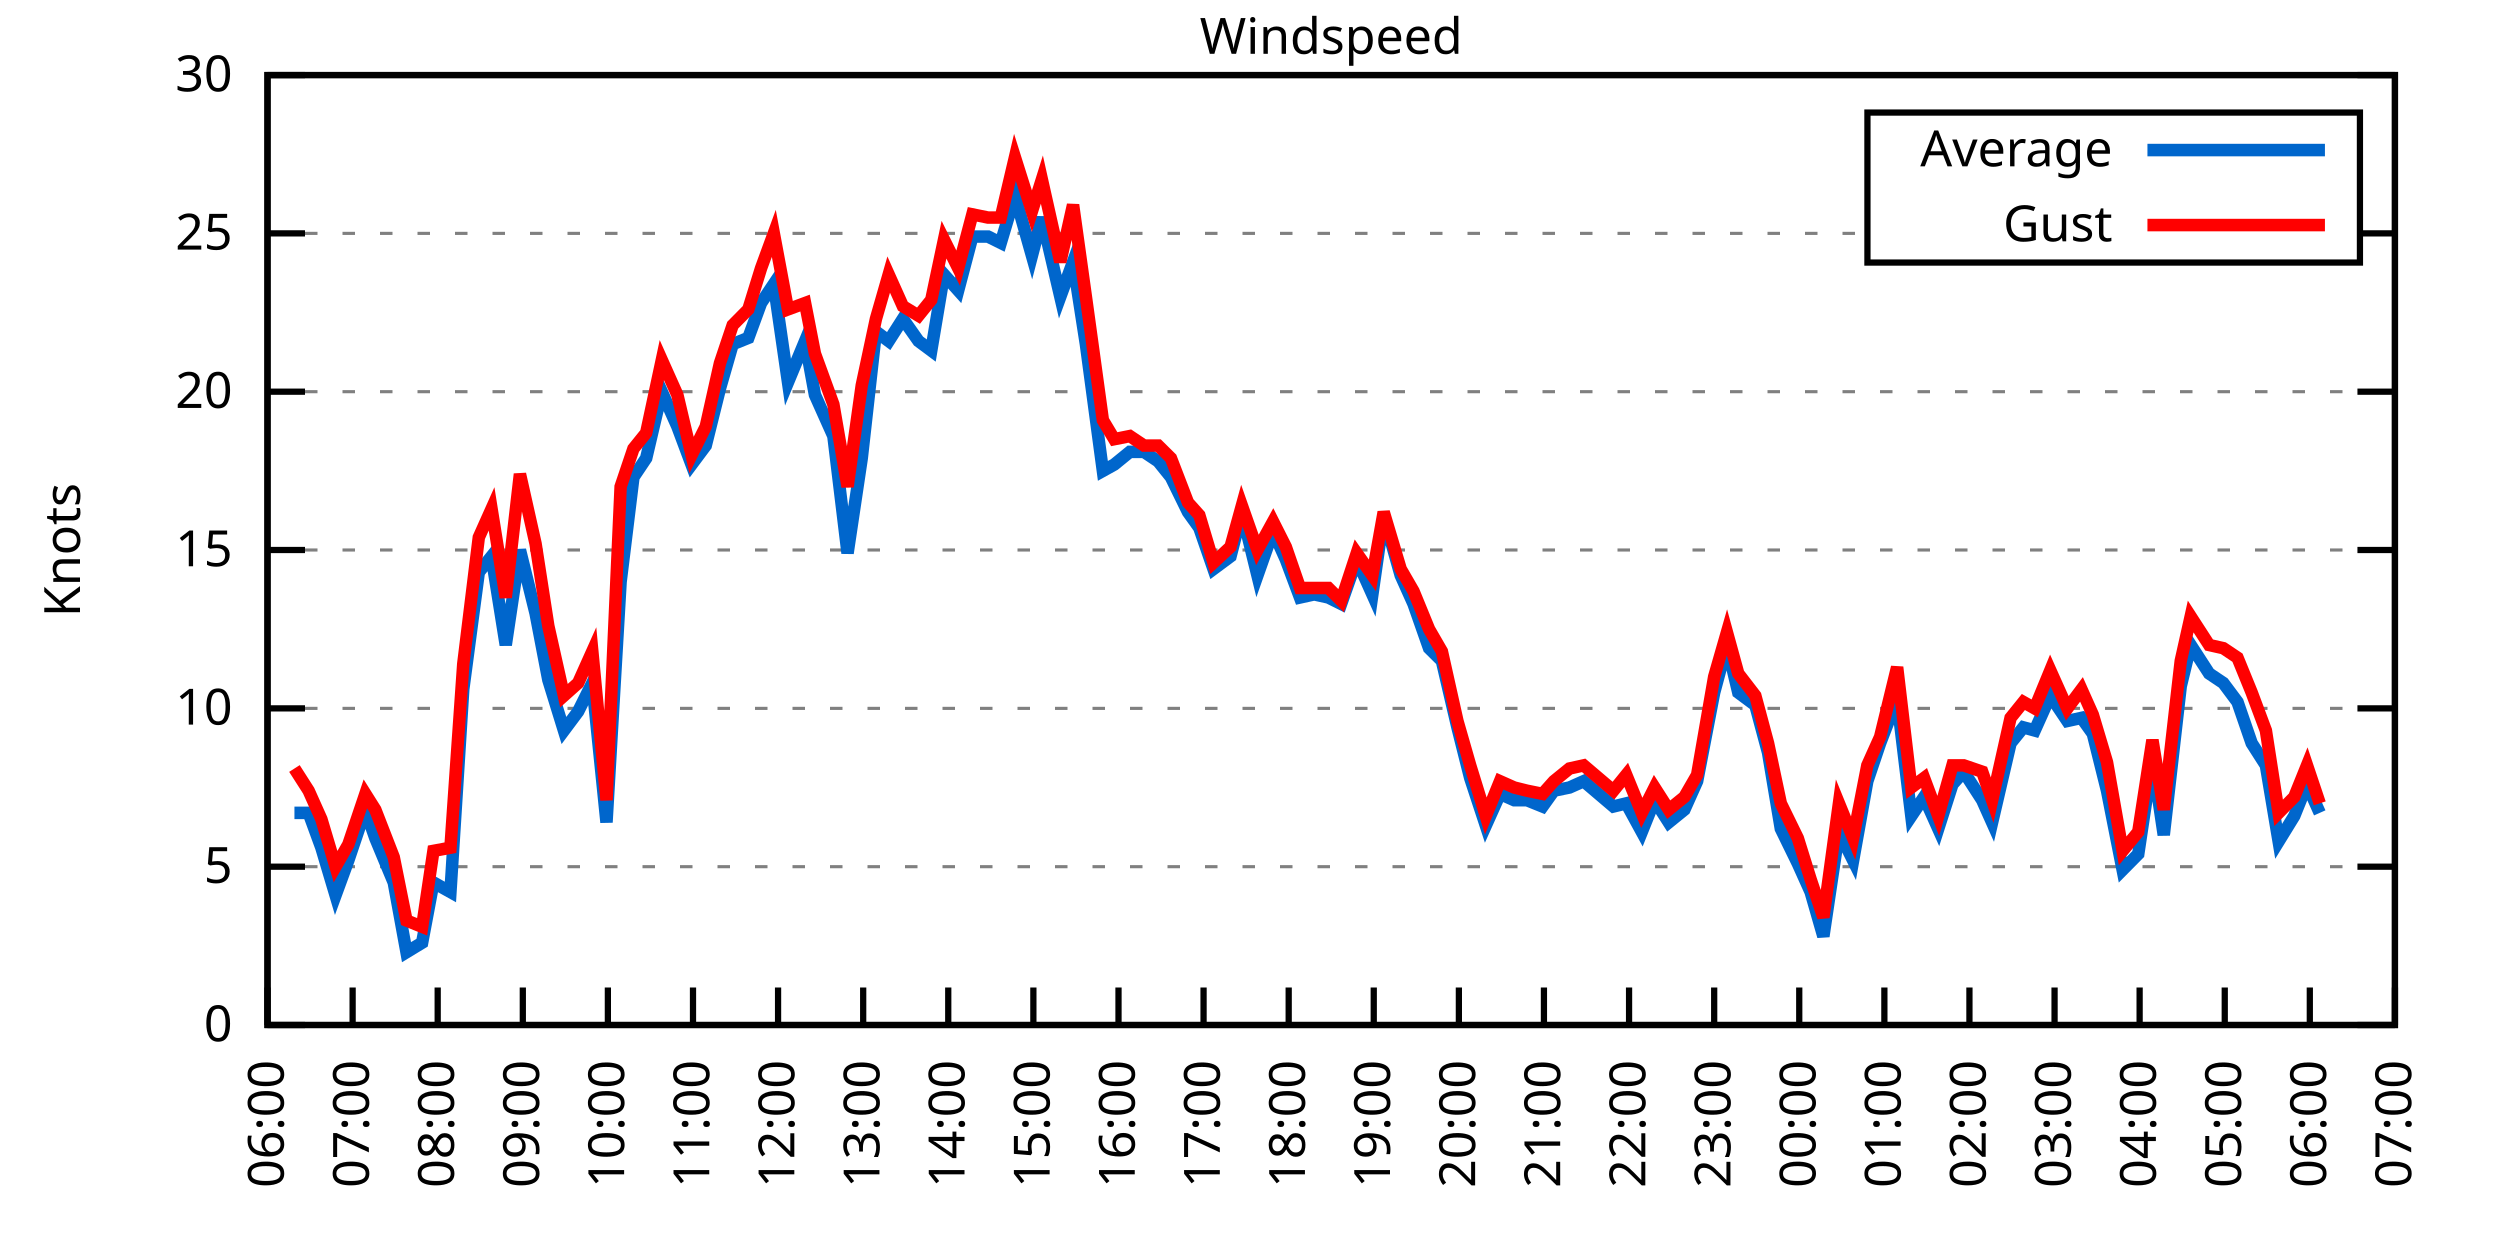
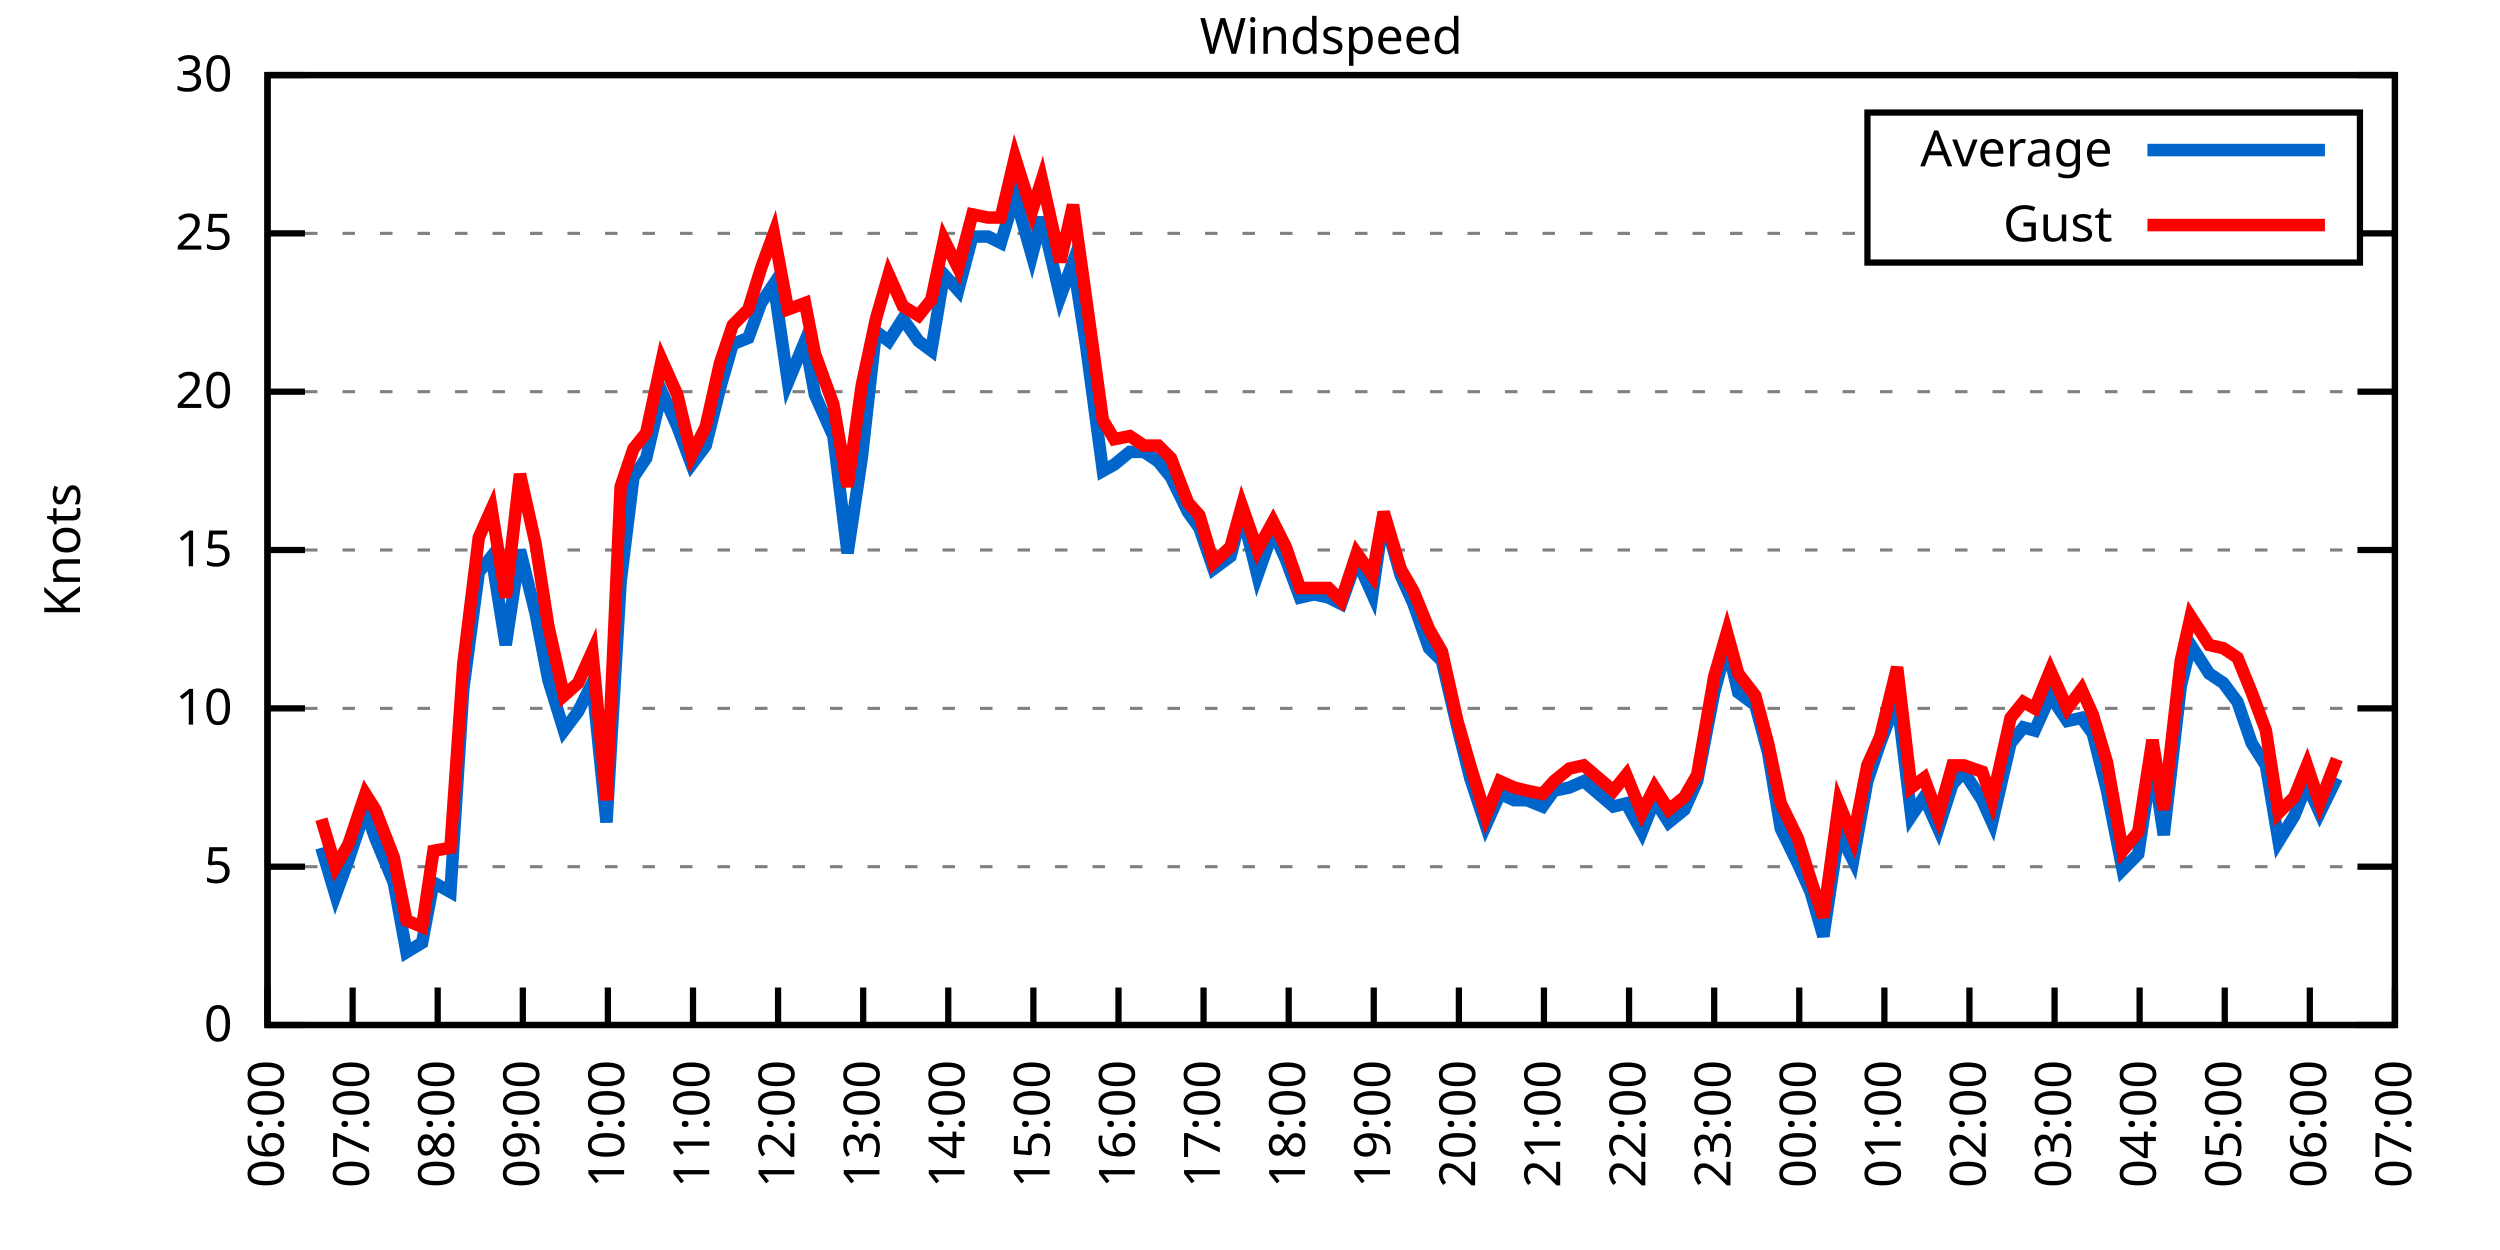
<svg xmlns="http://www.w3.org/2000/svg" xmlns:xlink="http://www.w3.org/1999/xlink" width="400" height="200" viewBox="0 0 400 200">
  <g id="gnuplot_canvas">
    <rect x="0" y="0" width="400" height="200" fill="none" />
    <defs>
      <circle id="gpDot" r="0.5" stroke-width="0.5" stroke="currentColor" />
      <path id="gpPt0" stroke-width="0.333" stroke="currentColor" d="M-1,0 h2 M0,-1 v2" />
      <path id="gpPt1" stroke-width="0.333" stroke="currentColor" d="M-1,-1 L1,1 M1,-1 L-1,1" />
      <path id="gpPt2" stroke-width="0.333" stroke="currentColor" d="M-1,0 L1,0 M0,-1 L0,1 M-1,-1 L1,1 M-1,1 L1,-1" />
      <rect id="gpPt3" stroke-width="0.333" stroke="currentColor" x="-1" y="-1" width="2" height="2" />
      <rect id="gpPt4" stroke-width="0.333" stroke="currentColor" fill="currentColor" x="-1" y="-1" width="2" height="2" />
      <circle id="gpPt5" stroke-width="0.333" stroke="currentColor" cx="0" cy="0" r="1" />
      <use xlink:href="#gpPt5" id="gpPt6" fill="currentColor" stroke="none" />
      <path id="gpPt7" stroke-width="0.333" stroke="currentColor" d="M0,-1.33 L-1.33,0.67 L1.33,0.67 z" />
      <use xlink:href="#gpPt7" id="gpPt8" fill="currentColor" stroke="none" />
      <use xlink:href="#gpPt7" id="gpPt9" stroke="currentColor" transform="rotate(180)" />
      <use xlink:href="#gpPt9" id="gpPt10" fill="currentColor" stroke="none" />
      <use xlink:href="#gpPt3" id="gpPt11" stroke="currentColor" transform="rotate(45)" />
      <use xlink:href="#gpPt11" id="gpPt12" fill="currentColor" stroke="none" />
      <path id="gpPt13" stroke-width="0.333" stroke="currentColor" d="M0,1.330 L1.265,0.411 L0.782,-1.067 L-0.782,-1.076 L-1.265,0.411 z" />
      <use xlink:href="#gpPt13" id="gpPt14" fill="currentColor" stroke="none" />
      <filter id="textbox" filterUnits="objectBoundingBox" x="0" y="0" height="1" width="1">
        <feFlood flood-color="white" flood-opacity="1" result="bgnd" />
        <feComposite in="SourceGraphic" in2="bgnd" operator="atop" />
      </filter>
      <filter id="greybox" filterUnits="objectBoundingBox" x="0" y="0" height="1" width="1">
        <feFlood flood-color="lightgrey" flood-opacity="1" result="grey" />
        <feComposite in="SourceGraphic" in2="grey" operator="atop" />
      </filter>
    </defs>
    <g fill="none" color="white" stroke="currentColor" stroke-width="1.00" stroke-linecap="butt" stroke-linejoin="miter">
</g>
    <g fill="none" color="black" stroke="currentColor" stroke-width="1.00" stroke-linecap="butt" stroke-linejoin="miter">
      <g stroke="none" shape-rendering="crispEdges">
        <polygon fill="rgb(255, 255, 255)" points="42.80,164.00 383.18,164.00 383.18,12.02 42.80,12.02 " />
      </g>
    </g>
    <g fill="none" color="black" stroke="currentColor" stroke-width="1.00" stroke-linecap="butt" stroke-linejoin="miter">
</g>
    <g fill="none" color="black" stroke="black" stroke-width="0.50" stroke-linecap="butt" stroke-linejoin="miter">
</g>
    <g fill="none" color="gray" stroke="currentColor" stroke-width="0.50" stroke-linecap="butt" stroke-linejoin="miter">
      <path stroke="gray" stroke-dasharray="2,4" class="gridline" d="M42.80,164.00 L383.19,164.00  " />
    </g>
    <g fill="none" color="gray" stroke="gray" stroke-width="1.00" stroke-linecap="butt" stroke-linejoin="miter">
</g>
    <g fill="none" color="black" stroke="currentColor" stroke-width="1.00" stroke-linecap="butt" stroke-linejoin="miter">
      <path stroke="black" d="M42.80,164.00 L48.80,164.00 M383.19,164.00 L377.19,164.00  " />
      <g transform="translate(37.20,166.60)" stroke="none" fill="black" font-family="Sans" font-size="8.00" text-anchor="end">
        <text>
          <tspan font-family="Sans"> 0</tspan>
        </text>
      </g>
    </g>
    <g fill="none" color="black" stroke="currentColor" stroke-width="1.00" stroke-linecap="butt" stroke-linejoin="miter">
</g>
    <g fill="none" color="black" stroke="black" stroke-width="0.50" stroke-linecap="butt" stroke-linejoin="miter">
</g>
    <g fill="none" color="gray" stroke="currentColor" stroke-width="0.50" stroke-linecap="butt" stroke-linejoin="miter">
      <path stroke="gray" stroke-dasharray="2,4" class="gridline" d="M42.80,138.67 L383.19,138.67  " />
    </g>
    <g fill="none" color="gray" stroke="gray" stroke-width="1.00" stroke-linecap="butt" stroke-linejoin="miter">
</g>
    <g fill="none" color="black" stroke="currentColor" stroke-width="1.00" stroke-linecap="butt" stroke-linejoin="miter">
      <path stroke="black" d="M42.80,138.67 L48.80,138.67 M383.19,138.67 L377.19,138.67  " />
      <g transform="translate(37.20,141.27)" stroke="none" fill="black" font-family="Sans" font-size="8.00" text-anchor="end">
        <text>
          <tspan font-family="Sans"> 5</tspan>
        </text>
      </g>
    </g>
    <g fill="none" color="black" stroke="currentColor" stroke-width="1.00" stroke-linecap="butt" stroke-linejoin="miter">
</g>
    <g fill="none" color="black" stroke="black" stroke-width="0.50" stroke-linecap="butt" stroke-linejoin="miter">
</g>
    <g fill="none" color="gray" stroke="currentColor" stroke-width="0.50" stroke-linecap="butt" stroke-linejoin="miter">
      <path stroke="gray" stroke-dasharray="2,4" class="gridline" d="M42.80,113.34 L383.19,113.34  " />
    </g>
    <g fill="none" color="gray" stroke="gray" stroke-width="1.00" stroke-linecap="butt" stroke-linejoin="miter">
</g>
    <g fill="none" color="black" stroke="currentColor" stroke-width="1.00" stroke-linecap="butt" stroke-linejoin="miter">
      <path stroke="black" d="M42.80,113.34 L48.80,113.34 M383.19,113.34 L377.19,113.34  " />
      <g transform="translate(37.20,115.94)" stroke="none" fill="black" font-family="Sans" font-size="8.00" text-anchor="end">
        <text>
          <tspan font-family="Sans"> 10</tspan>
        </text>
      </g>
    </g>
    <g fill="none" color="black" stroke="currentColor" stroke-width="1.00" stroke-linecap="butt" stroke-linejoin="miter">
</g>
    <g fill="none" color="black" stroke="black" stroke-width="0.50" stroke-linecap="butt" stroke-linejoin="miter">
</g>
    <g fill="none" color="gray" stroke="currentColor" stroke-width="0.50" stroke-linecap="butt" stroke-linejoin="miter">
      <path stroke="gray" stroke-dasharray="2,4" class="gridline" d="M42.80,88.00 L383.19,88.00  " />
    </g>
    <g fill="none" color="gray" stroke="gray" stroke-width="1.00" stroke-linecap="butt" stroke-linejoin="miter">
</g>
    <g fill="none" color="black" stroke="currentColor" stroke-width="1.00" stroke-linecap="butt" stroke-linejoin="miter">
      <path stroke="black" d="M42.80,88.00 L48.80,88.00 M383.19,88.00 L377.19,88.00  " />
      <g transform="translate(37.20,90.60)" stroke="none" fill="black" font-family="Sans" font-size="8.00" text-anchor="end">
        <text>
          <tspan font-family="Sans"> 15</tspan>
        </text>
      </g>
    </g>
    <g fill="none" color="black" stroke="currentColor" stroke-width="1.00" stroke-linecap="butt" stroke-linejoin="miter">
</g>
    <g fill="none" color="black" stroke="black" stroke-width="0.50" stroke-linecap="butt" stroke-linejoin="miter">
</g>
    <g fill="none" color="gray" stroke="currentColor" stroke-width="0.50" stroke-linecap="butt" stroke-linejoin="miter">
      <path stroke="gray" stroke-dasharray="2,4" class="gridline" d="M42.80,62.67 L383.19,62.67  " />
    </g>
    <g fill="none" color="gray" stroke="gray" stroke-width="1.00" stroke-linecap="butt" stroke-linejoin="miter">
</g>
    <g fill="none" color="black" stroke="currentColor" stroke-width="1.00" stroke-linecap="butt" stroke-linejoin="miter">
      <path stroke="black" d="M42.80,62.67 L48.80,62.67 M383.19,62.67 L377.19,62.67  " />
      <g transform="translate(37.20,65.27)" stroke="none" fill="black" font-family="Sans" font-size="8.00" text-anchor="end">
        <text>
          <tspan font-family="Sans"> 20</tspan>
        </text>
      </g>
    </g>
    <g fill="none" color="black" stroke="currentColor" stroke-width="1.00" stroke-linecap="butt" stroke-linejoin="miter">
</g>
    <g fill="none" color="black" stroke="black" stroke-width="0.50" stroke-linecap="butt" stroke-linejoin="miter">
</g>
    <g fill="none" color="gray" stroke="currentColor" stroke-width="0.50" stroke-linecap="butt" stroke-linejoin="miter">
      <path stroke="gray" stroke-dasharray="2,4" class="gridline" d="M42.80,37.34 L298.79,37.34 M377.59,37.34 L383.19,37.34  " />
    </g>
    <g fill="none" color="gray" stroke="gray" stroke-width="1.00" stroke-linecap="butt" stroke-linejoin="miter">
</g>
    <g fill="none" color="black" stroke="currentColor" stroke-width="1.00" stroke-linecap="butt" stroke-linejoin="miter">
      <path stroke="black" d="M42.80,37.34 L48.80,37.34 M383.19,37.34 L377.19,37.34  " />
      <g transform="translate(37.20,39.94)" stroke="none" fill="black" font-family="Sans" font-size="8.00" text-anchor="end">
        <text>
          <tspan font-family="Sans"> 25</tspan>
        </text>
      </g>
    </g>
    <g fill="none" color="black" stroke="currentColor" stroke-width="1.00" stroke-linecap="butt" stroke-linejoin="miter">
</g>
    <g fill="none" color="black" stroke="black" stroke-width="0.50" stroke-linecap="butt" stroke-linejoin="miter">
</g>
    <g fill="none" color="gray" stroke="currentColor" stroke-width="0.50" stroke-linecap="butt" stroke-linejoin="miter">
      <path stroke="gray" stroke-dasharray="2,4" class="gridline" d="M42.80,12.01 L383.19,12.01  " />
    </g>
    <g fill="none" color="gray" stroke="gray" stroke-width="1.00" stroke-linecap="butt" stroke-linejoin="miter">
</g>
    <g fill="none" color="black" stroke="currentColor" stroke-width="1.00" stroke-linecap="butt" stroke-linejoin="miter">
      <path stroke="black" d="M42.80,12.01 L48.80,12.01 M383.19,12.01 L377.19,12.01  " />
      <g transform="translate(37.20,14.61)" stroke="none" fill="black" font-family="Sans" font-size="8.00" text-anchor="end">
        <text>
          <tspan font-family="Sans"> 30</tspan>
        </text>
      </g>
    </g>
    <g fill="none" color="black" stroke="currentColor" stroke-width="1.00" stroke-linecap="butt" stroke-linejoin="miter">
      <path stroke="black" d="M42.80,164.00 L42.80,158.00  " />
      <g transform="translate(45.40,169.60) rotate(270.00)" stroke="none" fill="black" font-family="Sans" font-size="8.00" text-anchor="end">
        <text>
          <tspan font-family="Sans">06:00</tspan>
        </text>
      </g>
    </g>
    <g fill="none" color="black" stroke="currentColor" stroke-width="1.00" stroke-linecap="butt" stroke-linejoin="miter">
      <path stroke="black" d="M56.42,164.00 L56.42,158.00  " />
      <g transform="translate(59.02,169.60) rotate(270.00)" stroke="none" fill="black" font-family="Sans" font-size="8.00" text-anchor="end">
        <text>
          <tspan font-family="Sans">07:00</tspan>
        </text>
      </g>
    </g>
    <g fill="none" color="black" stroke="currentColor" stroke-width="1.00" stroke-linecap="butt" stroke-linejoin="miter">
      <path stroke="black" d="M70.03,164.00 L70.03,158.00  " />
      <g transform="translate(72.63,169.60) rotate(270.00)" stroke="none" fill="black" font-family="Sans" font-size="8.00" text-anchor="end">
        <text>
          <tspan font-family="Sans">08:00</tspan>
        </text>
      </g>
    </g>
    <g fill="none" color="black" stroke="currentColor" stroke-width="1.00" stroke-linecap="butt" stroke-linejoin="miter">
      <path stroke="black" d="M83.65,164.00 L83.65,158.00  " />
      <g transform="translate(86.25,169.60) rotate(270.00)" stroke="none" fill="black" font-family="Sans" font-size="8.00" text-anchor="end">
        <text>
          <tspan font-family="Sans">09:00</tspan>
        </text>
      </g>
    </g>
    <g fill="none" color="black" stroke="currentColor" stroke-width="1.00" stroke-linecap="butt" stroke-linejoin="miter">
      <path stroke="black" d="M97.26,164.00 L97.26,158.00  " />
      <g transform="translate(99.86,169.60) rotate(270.00)" stroke="none" fill="black" font-family="Sans" font-size="8.00" text-anchor="end">
        <text>
          <tspan font-family="Sans">10:00</tspan>
        </text>
      </g>
    </g>
    <g fill="none" color="black" stroke="currentColor" stroke-width="1.00" stroke-linecap="butt" stroke-linejoin="miter">
      <path stroke="black" d="M110.88,164.00 L110.88,158.00  " />
      <g transform="translate(113.48,169.60) rotate(270.00)" stroke="none" fill="black" font-family="Sans" font-size="8.00" text-anchor="end">
        <text>
          <tspan font-family="Sans">11:00</tspan>
        </text>
      </g>
    </g>
    <g fill="none" color="black" stroke="currentColor" stroke-width="1.00" stroke-linecap="butt" stroke-linejoin="miter">
      <path stroke="black" d="M124.49,164.00 L124.49,158.00  " />
      <g transform="translate(127.09,169.60) rotate(270.00)" stroke="none" fill="black" font-family="Sans" font-size="8.00" text-anchor="end">
        <text>
          <tspan font-family="Sans">12:00</tspan>
        </text>
      </g>
    </g>
    <g fill="none" color="black" stroke="currentColor" stroke-width="1.00" stroke-linecap="butt" stroke-linejoin="miter">
      <path stroke="black" d="M138.11,164.00 L138.11,158.00  " />
      <g transform="translate(140.71,169.60) rotate(270.00)" stroke="none" fill="black" font-family="Sans" font-size="8.00" text-anchor="end">
        <text>
          <tspan font-family="Sans">13:00</tspan>
        </text>
      </g>
    </g>
    <g fill="none" color="black" stroke="currentColor" stroke-width="1.00" stroke-linecap="butt" stroke-linejoin="miter">
      <path stroke="black" d="M151.72,164.00 L151.72,158.00  " />
      <g transform="translate(154.32,169.60) rotate(270.00)" stroke="none" fill="black" font-family="Sans" font-size="8.00" text-anchor="end">
        <text>
          <tspan font-family="Sans">14:00</tspan>
        </text>
      </g>
    </g>
    <g fill="none" color="black" stroke="currentColor" stroke-width="1.00" stroke-linecap="butt" stroke-linejoin="miter">
      <path stroke="black" d="M165.34,164.00 L165.34,158.00  " />
      <g transform="translate(167.94,169.60) rotate(270.00)" stroke="none" fill="black" font-family="Sans" font-size="8.00" text-anchor="end">
        <text>
          <tspan font-family="Sans">15:00</tspan>
        </text>
      </g>
    </g>
    <g fill="none" color="black" stroke="currentColor" stroke-width="1.00" stroke-linecap="butt" stroke-linejoin="miter">
      <path stroke="black" d="M178.96,164.00 L178.96,158.00  " />
      <g transform="translate(181.56,169.60) rotate(270.00)" stroke="none" fill="black" font-family="Sans" font-size="8.00" text-anchor="end">
        <text>
          <tspan font-family="Sans">16:00</tspan>
        </text>
      </g>
    </g>
    <g fill="none" color="black" stroke="currentColor" stroke-width="1.00" stroke-linecap="butt" stroke-linejoin="miter">
      <path stroke="black" d="M192.57,164.00 L192.57,158.00  " />
      <g transform="translate(195.17,169.60) rotate(270.00)" stroke="none" fill="black" font-family="Sans" font-size="8.00" text-anchor="end">
        <text>
          <tspan font-family="Sans">17:00</tspan>
        </text>
      </g>
    </g>
    <g fill="none" color="black" stroke="currentColor" stroke-width="1.00" stroke-linecap="butt" stroke-linejoin="miter">
      <path stroke="black" d="M206.19,164.00 L206.19,158.00  " />
      <g transform="translate(208.79,169.60) rotate(270.00)" stroke="none" fill="black" font-family="Sans" font-size="8.00" text-anchor="end">
        <text>
          <tspan font-family="Sans">18:00</tspan>
        </text>
      </g>
    </g>
    <g fill="none" color="black" stroke="currentColor" stroke-width="1.00" stroke-linecap="butt" stroke-linejoin="miter">
      <path stroke="black" d="M219.80,164.00 L219.80,158.00  " />
      <g transform="translate(222.40,169.60) rotate(270.00)" stroke="none" fill="black" font-family="Sans" font-size="8.00" text-anchor="end">
        <text>
          <tspan font-family="Sans">19:00</tspan>
        </text>
      </g>
    </g>
    <g fill="none" color="black" stroke="currentColor" stroke-width="1.00" stroke-linecap="butt" stroke-linejoin="miter">
      <path stroke="black" d="M233.42,164.00 L233.42,158.00  " />
      <g transform="translate(236.02,169.60) rotate(270.00)" stroke="none" fill="black" font-family="Sans" font-size="8.00" text-anchor="end">
        <text>
          <tspan font-family="Sans">20:00</tspan>
        </text>
      </g>
    </g>
    <g fill="none" color="black" stroke="currentColor" stroke-width="1.00" stroke-linecap="butt" stroke-linejoin="miter">
      <path stroke="black" d="M247.03,164.00 L247.03,158.00  " />
      <g transform="translate(249.63,169.60) rotate(270.00)" stroke="none" fill="black" font-family="Sans" font-size="8.00" text-anchor="end">
        <text>
          <tspan font-family="Sans">21:00</tspan>
        </text>
      </g>
    </g>
    <g fill="none" color="black" stroke="currentColor" stroke-width="1.00" stroke-linecap="butt" stroke-linejoin="miter">
      <path stroke="black" d="M260.65,164.00 L260.65,158.00  " />
      <g transform="translate(263.25,169.60) rotate(270.00)" stroke="none" fill="black" font-family="Sans" font-size="8.00" text-anchor="end">
        <text>
          <tspan font-family="Sans">22:00</tspan>
        </text>
      </g>
    </g>
    <g fill="none" color="black" stroke="currentColor" stroke-width="1.00" stroke-linecap="butt" stroke-linejoin="miter">
      <path stroke="black" d="M274.27,164.00 L274.27,158.00  " />
      <g transform="translate(276.87,169.60) rotate(270.00)" stroke="none" fill="black" font-family="Sans" font-size="8.00" text-anchor="end">
        <text>
          <tspan font-family="Sans">23:00</tspan>
        </text>
      </g>
    </g>
    <g fill="none" color="black" stroke="currentColor" stroke-width="1.00" stroke-linecap="butt" stroke-linejoin="miter">
      <path stroke="black" d="M287.88,164.00 L287.88,158.00  " />
      <g transform="translate(290.48,169.60) rotate(270.00)" stroke="none" fill="black" font-family="Sans" font-size="8.00" text-anchor="end">
        <text>
          <tspan font-family="Sans">00:00</tspan>
        </text>
      </g>
    </g>
    <g fill="none" color="black" stroke="currentColor" stroke-width="1.00" stroke-linecap="butt" stroke-linejoin="miter">
      <path stroke="black" d="M301.50,164.00 L301.50,158.00  " />
      <g transform="translate(304.10,169.60) rotate(270.00)" stroke="none" fill="black" font-family="Sans" font-size="8.00" text-anchor="end">
        <text>
          <tspan font-family="Sans">01:00</tspan>
        </text>
      </g>
    </g>
    <g fill="none" color="black" stroke="currentColor" stroke-width="1.00" stroke-linecap="butt" stroke-linejoin="miter">
      <path stroke="black" d="M315.11,164.00 L315.11,158.00  " />
      <g transform="translate(317.71,169.60) rotate(270.00)" stroke="none" fill="black" font-family="Sans" font-size="8.00" text-anchor="end">
        <text>
          <tspan font-family="Sans">02:00</tspan>
        </text>
      </g>
    </g>
    <g fill="none" color="black" stroke="currentColor" stroke-width="1.00" stroke-linecap="butt" stroke-linejoin="miter">
      <path stroke="black" d="M328.73,164.00 L328.73,158.00  " />
      <g transform="translate(331.33,169.60) rotate(270.00)" stroke="none" fill="black" font-family="Sans" font-size="8.00" text-anchor="end">
        <text>
          <tspan font-family="Sans">03:00</tspan>
        </text>
      </g>
    </g>
    <g fill="none" color="black" stroke="currentColor" stroke-width="1.00" stroke-linecap="butt" stroke-linejoin="miter">
      <path stroke="black" d="M342.34,164.00 L342.34,158.00  " />
      <g transform="translate(344.94,169.60) rotate(270.00)" stroke="none" fill="black" font-family="Sans" font-size="8.00" text-anchor="end">
        <text>
          <tspan font-family="Sans">04:00</tspan>
        </text>
      </g>
    </g>
    <g fill="none" color="black" stroke="currentColor" stroke-width="1.00" stroke-linecap="butt" stroke-linejoin="miter">
      <path stroke="black" d="M355.96,164.00 L355.96,158.00  " />
      <g transform="translate(358.56,169.60) rotate(270.00)" stroke="none" fill="black" font-family="Sans" font-size="8.00" text-anchor="end">
        <text>
          <tspan font-family="Sans">05:00</tspan>
        </text>
      </g>
    </g>
    <g fill="none" color="black" stroke="currentColor" stroke-width="1.00" stroke-linecap="butt" stroke-linejoin="miter">
      <path stroke="black" d="M369.57,164.00 L369.57,158.00  " />
      <g transform="translate(372.17,169.60) rotate(270.00)" stroke="none" fill="black" font-family="Sans" font-size="8.00" text-anchor="end">
        <text>
          <tspan font-family="Sans">06:00</tspan>
        </text>
      </g>
    </g>
    <g fill="none" color="black" stroke="currentColor" stroke-width="1.00" stroke-linecap="butt" stroke-linejoin="miter">
      <path stroke="black" d="M383.19,164.00 L383.19,158.00  " />
      <g transform="translate(385.79,169.60) rotate(270.00)" stroke="none" fill="black" font-family="Sans" font-size="8.00" text-anchor="end">
        <text>
          <tspan font-family="Sans">07:00</tspan>
        </text>
      </g>
    </g>
    <g fill="none" color="black" stroke="currentColor" stroke-width="1.00" stroke-linecap="butt" stroke-linejoin="miter">
</g>
    <g fill="none" color="black" stroke="currentColor" stroke-width="1.00" stroke-linecap="butt" stroke-linejoin="miter">
      <path stroke="black" d="M42.80,12.01 L42.80,164.00 L383.19,164.00 L383.19,12.01 L42.80,12.01 Z  " />
    </g>
    <g fill="none" color="black" stroke="currentColor" stroke-width="1.00" stroke-linecap="butt" stroke-linejoin="miter">
</g>
    <g fill="none" color="black" stroke="currentColor" stroke-width="1.00" stroke-linecap="butt" stroke-linejoin="miter">
      <path stroke="black" d="M298.79,42.01 L298.79,18.01 L377.59,18.01 L377.59,42.01 L298.79,42.01 Z  " />
    </g>
    <g id="Windspeed_plot_1">
      <g fill="none" color="white" stroke="black" stroke-width="2.00" stroke-linecap="butt" stroke-linejoin="miter">
</g>
      <g fill="none" color="black" stroke="currentColor" stroke-width="2.00" stroke-linecap="butt" stroke-linejoin="miter">
        <g transform="translate(337.99,26.61)" stroke="none" fill="black" font-family="Sans" font-size="8.00" text-anchor="end">
          <text>
            <tspan font-family="Sans">Average</tspan>
          </text>
        </g>
      </g>
      <g fill="none" color="black" stroke="currentColor" stroke-width="2.00" stroke-linecap="butt" stroke-linejoin="miter">
-         <path stroke="rgb(  0, 102, 204)" d="M343.59,24.01 L371.99,24.01 M47.11,130.06 L49.38,130.06 L51.42,135.63 L53.69,143.23 L55.73,137.66 L58.46,129.55   L60.05,134.11 L63.00,141.20 L65.04,152.35 L67.54,150.83 L69.35,141.20 L72.07,142.72 L74.12,110.30 L76.61,91.55   L78.65,89.02 L80.92,103.20 L83.19,88.00 L85.69,98.14 L87.73,108.78 L90.23,116.88 L92.50,113.84 L94.77,109.28   L97.04,131.58 L99.30,93.07 L101.35,76.35 L103.39,73.31 L105.89,62.67 L108.38,68.25 L110.65,74.33 L112.92,71.29   L115.19,62.17 L117.23,55.07 L119.73,54.06 L121.77,48.49 L123.81,45.45 L126.08,61.15 L128.81,54.57 L130.39,63.18   L133.34,69.77 L135.61,88.51 L137.88,73.31 L140.15,53.05 L142.19,54.57 L144.46,51.02 L146.96,54.57 L149.00,56.09   L151.04,43.93 L153.31,46.46 L155.58,37.85 L158.08,37.85 L160.12,38.86 L162.39,31.26 L165.11,40.89 L166.70,34.81   L169.65,47.47 L171.69,41.90 L173.74,55.07 L176.46,75.34 L178.28,74.33 L180.77,72.30 L183.04,72.30 L185.31,73.82   L187.35,76.35 L190.08,81.93 L191.89,84.46 L194.16,91.04 L196.88,89.02 L198.70,81.93 L201.19,92.06 L203.69,84.97   L205.73,89.52 L208.00,95.60 L210.27,95.10 L212.54,95.60 L214.58,96.62 L217.08,89.52 L219.58,95.10 L221.39,82.43   L224.11,92.06 L226.16,96.62 L228.65,103.71 L230.70,105.74 L233.19,116.38 L235.23,124.48 L237.73,132.08 L240.00,127.02   L242.27,128.03 L244.31,128.03 L246.81,129.04 L248.62,126.51 L251.12,126.00 L253.39,124.99 L258.15,129.04 L260.20,128.54   L262.69,133.10 L264.73,128.03 L267.00,131.58 L269.50,129.55 L271.54,124.99 L274.27,110.80 L276.31,103.20 L278.12,110.80   L280.85,112.83 L282.89,120.43 L284.93,132.59 L287.65,138.16 L289.70,142.72 L291.74,149.81 L294.23,133.10 L296.50,137.66   L298.77,124.99 L300.82,118.91 L303.54,111.82 L305.81,130.56 L307.85,127.52 L310.12,132.59 L312.39,125.50 L314.20,123.47   L317.15,128.03 L318.74,131.58 L321.69,118.91 L323.74,116.38 L325.55,116.88 L328.05,111.31 L330.77,115.36 L333.04,114.86   L334.85,117.39 L337.12,126.51 L339.62,139.17 L342.12,136.64 L344.39,121.44 L346.20,133.60 L348.92,109.79 L350.51,103.20   L353.46,107.76 L355.73,109.28 L358.00,112.32 L360.27,118.91 L362.54,122.46 L364.58,134.62 L367.08,130.56 L369.12,125.50   L371.16,130.06  " />
+         <path stroke="rgb(  0, 102, 204)" d="M343.59,24.01 L371.99,24.01 M51.42,135.63 L53.69,143.23 L55.73,137.66 L58.46,129.55 L60.05,134.11 L63.00,141.20   L65.04,152.35 L67.54,150.83 L69.35,141.20 L72.07,142.72 L74.12,110.30 L76.61,91.55 L78.65,89.02 L80.92,103.20   L83.19,88.00 L85.69,98.14 L87.73,108.78 L90.23,116.88 L92.50,113.84 L94.77,109.28 L97.04,131.58 L99.30,93.07   L101.35,76.35 L103.39,73.31 L105.89,62.67 L108.38,68.25 L110.65,74.33 L112.92,71.29 L115.19,62.17 L117.23,55.07   L119.73,54.06 L121.77,48.49 L123.81,45.45 L126.08,61.15 L128.81,54.57 L130.39,63.18 L133.34,69.77 L135.61,88.51   L137.88,73.31 L140.15,53.05 L142.19,54.57 L144.46,51.02 L146.96,54.57 L149.00,56.09 L151.04,43.93 L153.31,46.46   L155.58,37.85 L158.08,37.85 L160.12,38.86 L162.39,31.26 L165.11,40.89 L166.70,34.81 L169.65,47.47 L171.69,41.90   L173.74,55.07 L176.46,75.34 L178.28,74.33 L180.77,72.30 L183.04,72.30 L185.31,73.82 L187.35,76.35 L190.08,81.93   L191.89,84.46 L194.16,91.04 L196.88,89.02 L198.70,81.93 L201.19,92.06 L203.69,84.97 L205.73,89.52 L208.00,95.60   L210.27,95.10 L212.54,95.60 L214.58,96.62 L217.08,89.52 L219.58,95.10 L221.39,82.43 L224.11,92.06 L226.16,96.62   L228.65,103.71 L230.70,105.74 L233.19,116.38 L235.23,124.48 L237.73,132.08 L240.00,127.02 L242.27,128.03 L244.31,128.03   L246.81,129.04 L248.62,126.51 L251.12,126.00 L253.39,124.99 L258.15,129.04 L260.20,128.54 L262.69,133.10 L264.73,128.03   L267.00,131.58 L269.50,129.55 L271.54,124.99 L274.27,110.80 L276.31,103.20 L278.12,110.80 L280.85,112.83 L282.89,120.43   L284.93,132.59 L287.65,138.16 L289.70,142.72 L291.74,149.81 L294.23,133.10 L296.50,137.66 L298.77,124.99 L300.82,118.91   L303.54,111.82 L305.81,130.56 L307.85,127.52 L310.12,132.59 L312.39,125.50 L314.20,123.47 L317.15,128.03 L318.74,131.58   L321.69,118.91 L323.74,116.38 L325.55,116.88 L328.05,111.31 L330.77,115.36 L333.04,114.86 L334.85,117.39 L337.12,126.51   L339.62,139.17 L342.12,136.64 L344.39,121.44 L346.20,133.60 L348.92,109.79 L350.51,103.20 L353.46,107.76 L355.73,109.28   L358.00,112.32 L360.27,118.91 L362.54,122.46 L364.58,134.62 L367.08,130.56 L369.12,125.50 L371.16,130.06 L373.89,124.48    " />
      </g>
    </g>
    <g id="Windspeed_plot_2">
      <g fill="none" color="black" stroke="currentColor" stroke-width="2.00" stroke-linecap="butt" stroke-linejoin="miter">
        <g transform="translate(337.99,38.61)" stroke="none" fill="black" font-family="Sans" font-size="8.00" text-anchor="end">
          <text>
            <tspan font-family="Sans">Gust</tspan>
          </text>
        </g>
      </g>
      <g fill="none" color="black" stroke="currentColor" stroke-width="2.00" stroke-linecap="butt" stroke-linejoin="miter">
-         <path stroke="rgb(255,   0,   0)" d="M343.59,36.01 L371.99,36.01 M47.11,122.96 L49.38,126.51 L51.42,131.07 L53.69,138.67 L55.73,135.12 L58.46,127.02   L60.05,129.55 L63.00,137.15 L65.04,147.28 L67.54,148.29 L69.35,136.14 L72.07,135.63 L74.12,106.24 L76.61,85.98   L78.65,81.42 L80.92,95.60 L83.19,75.85 L85.69,86.99 L87.73,100.16 L90.23,111.31 L92.50,109.28 L94.77,104.22   L97.04,128.03 L99.30,77.87 L101.35,71.79 L103.39,69.26 L105.89,57.61 L108.38,63.18 L110.65,72.81 L112.92,68.25   L115.19,58.11 L117.23,52.03 L119.73,49.50 L121.77,42.91 L123.81,37.34 L126.08,49.50 L128.81,48.49 L130.39,56.59   L133.34,64.70 L135.61,77.87 L137.88,61.66 L140.15,51.02 L142.19,43.93 L144.46,48.99 L146.96,50.51 L149.00,47.98   L151.04,38.35 L153.31,42.91 L155.58,34.30 L158.08,34.81 L160.12,34.81 L162.39,25.18 L165.11,33.80 L166.70,28.73   L169.65,41.90 L171.69,32.78 L173.74,47.47 L176.46,67.23 L178.28,70.27 L180.77,69.77 L183.04,71.29 L185.31,71.29   L187.35,73.31 L190.08,80.41 L191.89,82.43 L194.16,90.03 L196.88,87.50 L198.70,80.91 L201.19,88.00 L203.69,83.45   L205.73,87.50 L208.00,94.08 L210.27,94.08 L212.54,94.08 L214.58,96.11 L217.08,88.51 L219.58,92.06 L221.39,81.93   L224.11,91.04 L226.16,94.59 L228.65,100.67 L230.70,104.22 L233.19,115.36 L235.23,122.46 L237.73,130.56 L240.00,124.99   L242.27,126.00 L244.31,126.51 L246.81,127.02 L248.62,124.99 L251.12,122.96 L253.39,122.46 L258.15,126.51 L260.20,123.98   L262.69,130.06 L264.73,126.00 L267.00,129.55 L269.50,127.52 L271.54,123.98 L274.27,108.27 L276.31,101.18 L278.12,107.76   L280.85,111.31 L282.89,118.91 L284.93,128.54 L287.65,134.11 L289.70,140.69 L291.74,146.77 L294.23,128.54 L296.50,134.11   L298.77,122.46 L300.82,117.90 L303.54,106.75 L305.81,126.00 L307.85,124.48 L310.12,130.56 L312.39,122.46 L314.20,122.46   L317.15,123.47 L318.74,128.03 L321.69,114.86 L323.74,112.32 L325.55,113.34 L328.05,107.26 L330.77,113.34 L333.04,110.30   L334.85,114.35 L337.12,121.95 L339.62,136.14 L342.12,133.10 L344.39,118.40 L346.20,129.55 L348.92,105.74 L350.51,98.64   L353.46,103.20 L355.73,103.71 L358.00,105.23 L360.27,110.80 L362.54,116.88 L364.58,130.06 L367.08,127.52 L369.12,122.46   L371.16,128.54  " />
+         <path stroke="rgb(255,   0,   0)" d="M343.59,36.01 L371.99,36.01 M51.42,131.07 L53.69,138.67 L55.73,135.12 L58.46,127.02 L60.05,129.55 L63.00,137.15   L65.04,147.28 L67.54,148.29 L69.35,136.14 L72.07,135.63 L74.12,106.24 L76.61,85.98 L78.65,81.42 L80.92,95.60   L83.19,75.85 L85.69,86.99 L87.73,100.16 L90.23,111.31 L92.50,109.28 L94.77,104.22 L97.04,128.03 L99.30,77.87   L101.35,71.79 L103.39,69.26 L105.89,57.61 L108.38,63.18 L110.65,72.81 L112.92,68.25 L115.19,58.11 L117.23,52.03   L119.73,49.50 L121.77,42.91 L123.81,37.34 L126.08,49.50 L128.81,48.49 L130.39,56.59 L133.34,64.70 L135.61,77.87   L137.88,61.66 L140.15,51.02 L142.19,43.93 L144.46,48.99 L146.96,50.51 L149.00,47.98 L151.04,38.35 L153.31,42.91   L155.58,34.30 L158.08,34.81 L160.12,34.81 L162.39,25.18 L165.11,33.80 L166.70,28.73 L169.65,41.90 L171.69,32.78   L173.74,47.47 L176.46,67.23 L178.28,70.27 L180.77,69.77 L183.04,71.29 L185.31,71.29 L187.35,73.31 L190.08,80.41   L191.89,82.43 L194.16,90.03 L196.88,87.50 L198.70,80.91 L201.19,88.00 L203.69,83.45 L205.73,87.50 L208.00,94.08   L210.27,94.08 L212.54,94.08 L214.58,96.11 L217.08,88.51 L219.58,92.06 L221.39,81.93 L224.11,91.04 L226.16,94.59   L228.65,100.67 L230.70,104.22 L233.19,115.36 L235.23,122.46 L237.73,130.56 L240.00,124.99 L242.27,126.00 L244.31,126.51   L246.81,127.02 L248.62,124.99 L251.12,122.96 L253.39,122.46 L258.15,126.51 L260.20,123.98 L262.69,130.06 L264.73,126.00   L267.00,129.55 L269.50,127.52 L271.54,123.98 L274.27,108.27 L276.31,101.18 L278.12,107.76 L280.85,111.31 L282.89,118.91   L284.93,128.54 L287.65,134.11 L289.70,140.69 L291.74,146.77 L294.23,128.54 L296.50,134.11 L298.77,122.46 L300.82,117.90   L303.54,106.75 L305.81,126.00 L307.85,124.48 L310.12,130.56 L312.39,122.46 L314.20,122.46 L317.15,123.47 L318.74,128.03   L321.69,114.86 L323.74,112.32 L325.55,113.34 L328.05,107.26 L330.77,113.34 L333.04,110.30 L334.85,114.35 L337.12,121.95   L339.62,136.14 L342.12,133.10 L344.39,118.40 L346.20,129.55 L348.92,105.74 L350.51,98.64 L353.46,103.20 L355.73,103.71   L358.00,105.23 L360.27,110.80 L362.54,116.88 L364.58,130.06 L367.08,127.52 L369.12,122.46 L371.16,128.54 L373.89,121.44    " />
      </g>
    </g>
    <g fill="none" color="black" stroke="currentColor" stroke-width="2.00" stroke-linecap="butt" stroke-linejoin="miter">
</g>
    <g fill="none" color="black" stroke="black" stroke-width="1.00" stroke-linecap="butt" stroke-linejoin="miter">
</g>
    <g fill="none" color="black" stroke="currentColor" stroke-width="1.00" stroke-linecap="butt" stroke-linejoin="miter">
      <path stroke="black" d="M42.80,12.01 L42.80,164.00 L383.19,164.00 L383.19,12.01 L42.80,12.01 Z  " />
      <g transform="translate(12.80,88.01) rotate(270.00)" stroke="none" fill="black" font-family="Sans" font-size="8.00" text-anchor="middle">
        <text>
          <tspan font-family="Sans">Knots</tspan>
        </text>
      </g>
    </g>
    <g fill="none" color="black" stroke="currentColor" stroke-width="1.00" stroke-linecap="butt" stroke-linejoin="miter">
</g>
    <g fill="none" color="black" stroke="currentColor" stroke-width="1.00" stroke-linecap="butt" stroke-linejoin="miter">
      <g transform="translate(212.99,8.61)" stroke="none" fill="black" font-family="Sans" font-size="8.00" text-anchor="middle">
        <text>
          <tspan font-family="Sans">Windspeed</tspan>
        </text>
      </g>
    </g>
    <g fill="none" color="black" stroke="currentColor" stroke-width="1.00" stroke-linecap="butt" stroke-linejoin="miter">
</g>
  </g>
</svg>
